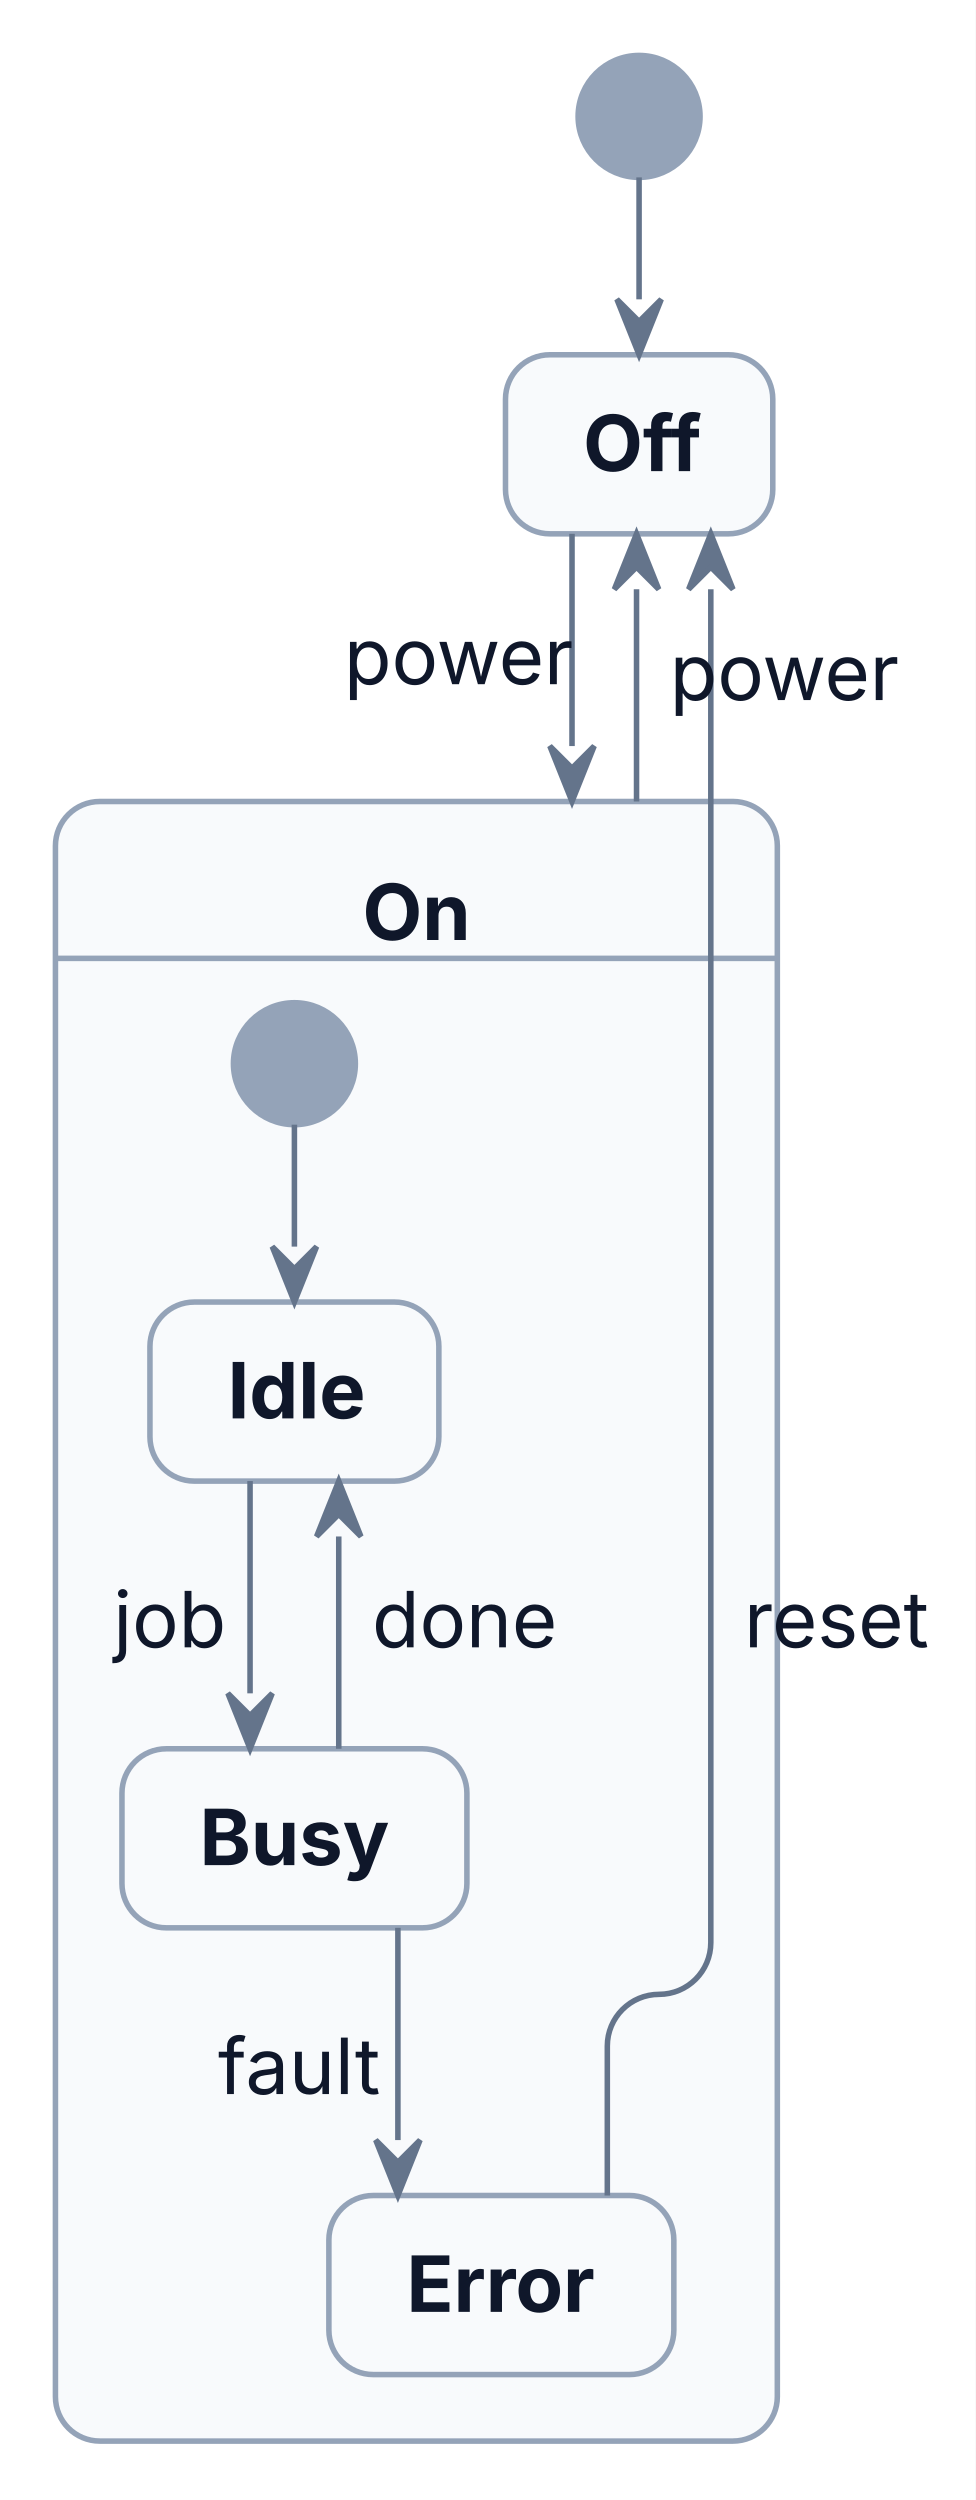
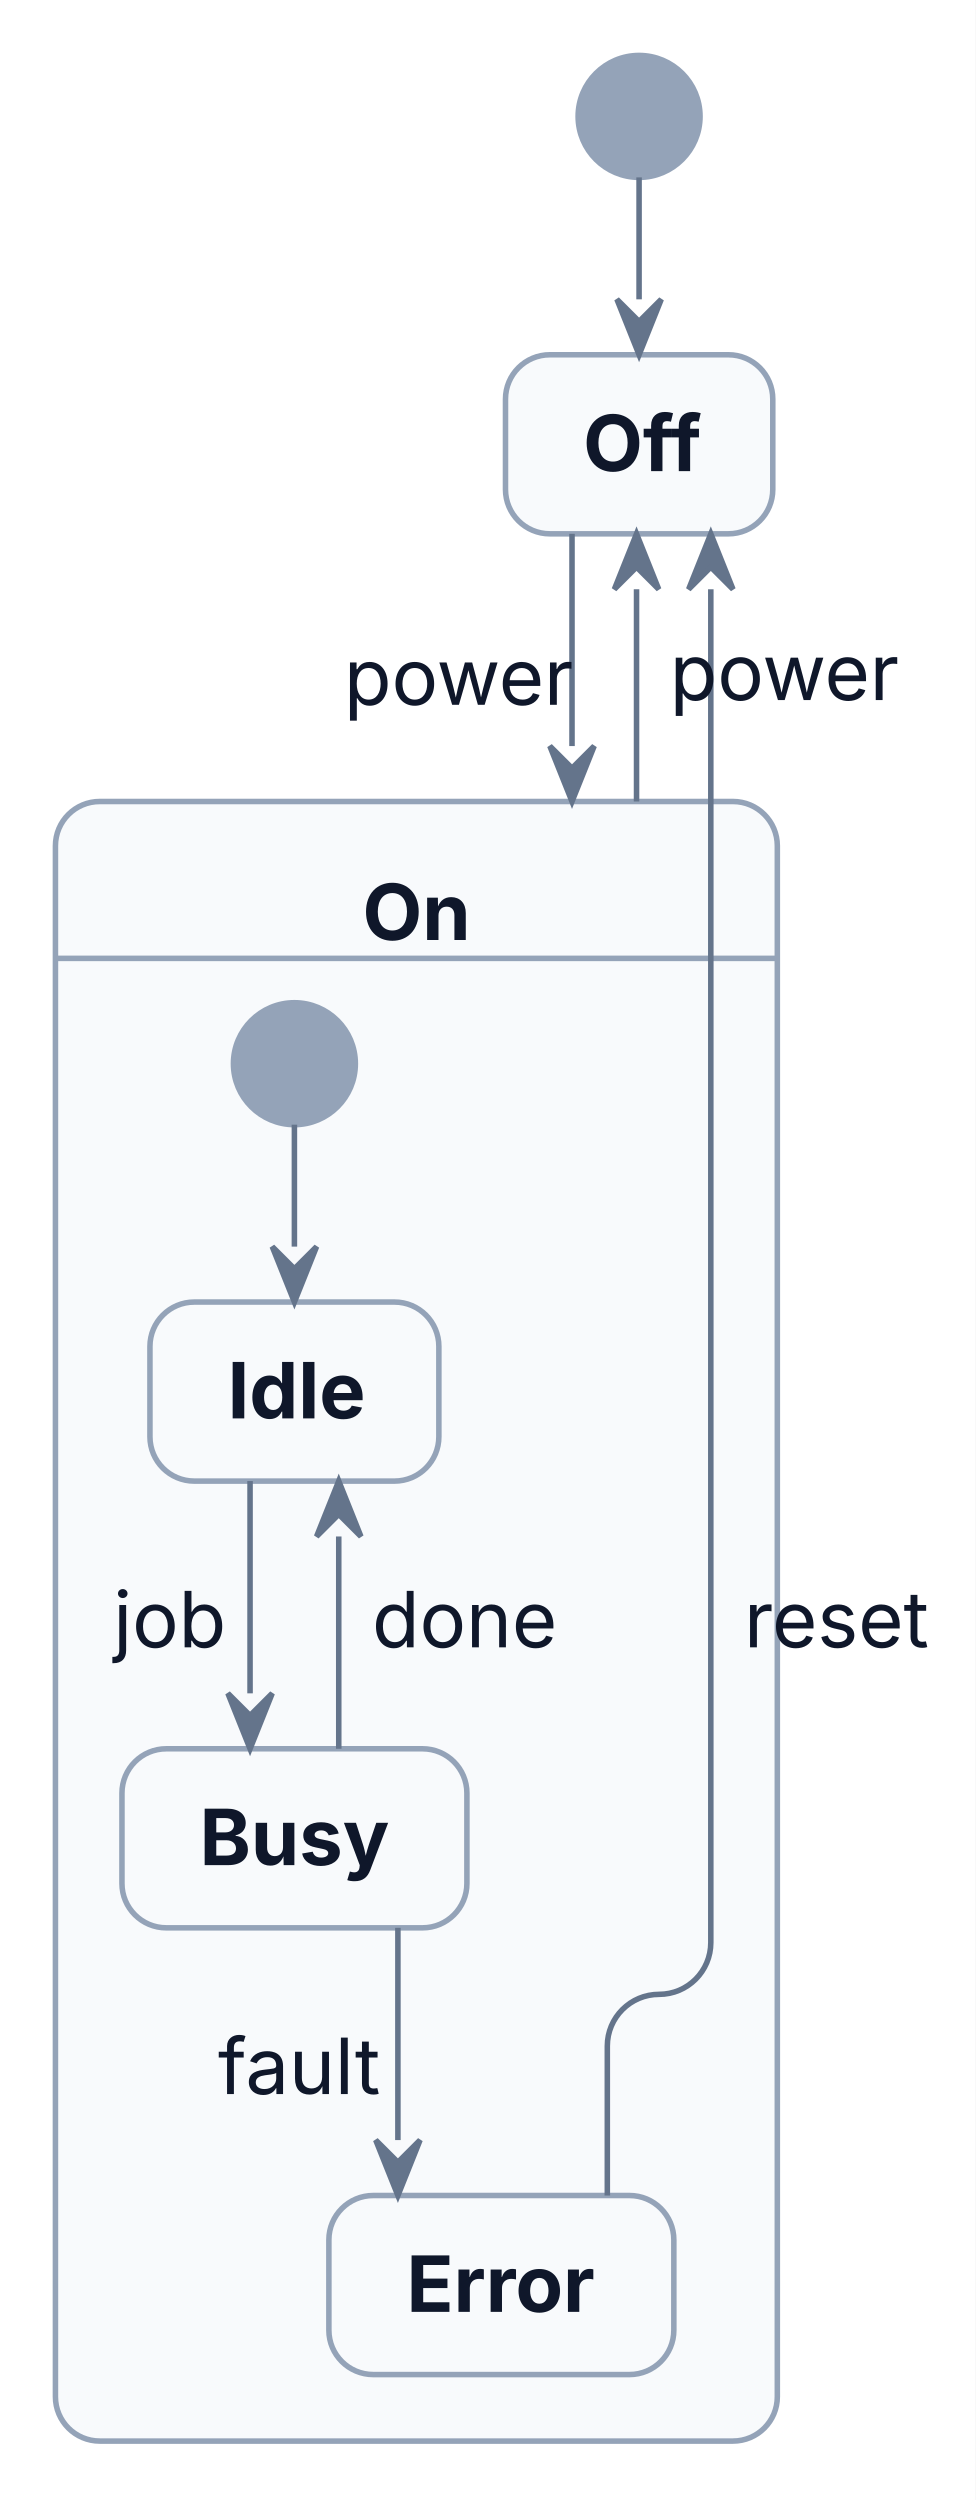
<svg xmlns="http://www.w3.org/2000/svg" width="176" height="451" viewBox="0 0 176 451">
  <rect x="0" y="0" width="176" height="451" fill="#FFFFFF" />
  <g transform="translate(10,10)">
    <g>
      <ellipse cx="105.29" cy="11" rx="11" ry="11" fill="#94A3B8" stroke="#94A3B8" stroke-width="1" />
      <rect x="81.19" y="54" width="48.22" height="32.3" rx="8" ry="8" fill="#F8FAFC" stroke="#94A3B8" stroke-width="1" />
      <rect x="0" y="134.59" width="130.23" height="295.78" rx="8" ry="8" fill="#F8FAFC" stroke="#94A3B8" stroke-width="1" />
      <line x1="0" y1="162.89" x2="130.23" y2="162.89" fill="none" stroke="#94A3B8" stroke-width="1" />
      <ellipse cx="43.11" cy="181.89" rx="11" ry="11" fill="#94A3B8" stroke="#94A3B8" stroke-width="1" />
      <rect x="17.05" y="224.89" width="52.12" height="32.3" rx="8" ry="8" fill="#F8FAFC" stroke="#94A3B8" stroke-width="1" />
      <rect x="12" y="305.48" width="62.23" height="32.3" rx="8" ry="8" fill="#F8FAFC" stroke="#94A3B8" stroke-width="1" />
      <rect x="49.33" y="386.07" width="62.23" height="32.3" rx="8" ry="8" fill="#F8FAFC" stroke="#94A3B8" stroke-width="1" />
      <polyline points="105.29,22 105.29,44" fill="none" stroke="#64748B" stroke-width="1" />
      <polyline points="93.19,86.3 93.19,124.59" fill="none" stroke="#64748B" stroke-width="1" />
      <polyline points="104.83,134.59 104.83,96.3" fill="none" stroke="#64748B" stroke-width="1" />
      <path d="M99.56,386.07 L99.56,359.11 C99.56,353.95 103.74,349.78 108.9,349.78 L108.9,349.78 C114.05,349.78 118.23,345.6 118.23,340.44 L118.23,96.3" fill="none" stroke="#64748B" stroke-width="1" />
      <polyline points="43.11,192.89 43.11,214.89" fill="none" stroke="#64748B" stroke-width="1" />
      <polyline points="35.11,257.18 35.11,295.48" fill="none" stroke="#64748B" stroke-width="1" />
      <polyline points="51.11,305.48 51.11,267.18" fill="none" stroke="#64748B" stroke-width="1" />
      <polyline points="61.78,337.78 61.78,376.07" fill="none" stroke="#64748B" stroke-width="1" />
    </g>
    <g>
      <text font-family="Inter, ui-sans-serif, system-ui, -apple-system, Segoe UI, DejaVu Sans, Liberation Sans, sans-serif, Noto Color Emoji, Apple Color Emoji, Segoe UI Emoji" xml:space="preserve">
        <tspan x="95.19" y="74.99" font-size="14" fill="#0F172A" font-weight="bold" textLength="20.22" lengthAdjust="spacing">Off</tspan>
      </text>
      <text font-family="Inter, ui-sans-serif, system-ui, -apple-system, Segoe UI, DejaVu Sans, Liberation Sans, sans-serif, Noto Color Emoji, Apple Color Emoji, Segoe UI Emoji" xml:space="preserve">
        <tspan x="55.39" y="159.58" font-size="14" fill="#0F172A" font-weight="bold" textLength="19.45" lengthAdjust="spacing">On</tspan>
      </text>
      <text font-family="Inter, ui-sans-serif, system-ui, -apple-system, Segoe UI, DejaVu Sans, Liberation Sans, sans-serif, Noto Color Emoji, Apple Color Emoji, Segoe UI Emoji" xml:space="preserve">
        <tspan x="31.05" y="245.88" font-size="14" fill="#0F172A" font-weight="bold" textLength="24.12" lengthAdjust="spacing">Idle</tspan>
      </text>
      <text font-family="Inter, ui-sans-serif, system-ui, -apple-system, Segoe UI, DejaVu Sans, Liberation Sans, sans-serif, Noto Color Emoji, Apple Color Emoji, Segoe UI Emoji" xml:space="preserve">
        <tspan x="26" y="326.47" font-size="14" fill="#0F172A" font-weight="bold" textLength="34.23" lengthAdjust="spacing">Busy</tspan>
      </text>
      <text font-family="Inter, ui-sans-serif, system-ui, -apple-system, Segoe UI, DejaVu Sans, Liberation Sans, sans-serif, Noto Color Emoji, Apple Color Emoji, Segoe UI Emoji" xml:space="preserve">
        <tspan x="63.33" y="407.06" font-size="14" fill="#0F172A" font-weight="bold" textLength="34.23" lengthAdjust="spacing">Error</tspan>
      </text>
      <text font-family="Inter, ui-sans-serif, system-ui, -apple-system, Segoe UI, DejaVu Sans, Liberation Sans, sans-serif, Noto Color Emoji, Apple Color Emoji, Segoe UI Emoji" xml:space="preserve">
        <tspan x="10.44" y="287.18" font-size="14" fill="#0F172A" textLength="18.68" lengthAdjust="spacing">job</tspan>
      </text>
      <text font-family="Inter, ui-sans-serif, system-ui, -apple-system, Segoe UI, DejaVu Sans, Liberation Sans, sans-serif, Noto Color Emoji, Apple Color Emoji, Segoe UI Emoji" xml:space="preserve">
        <tspan x="57.11" y="287.18" font-size="14" fill="#0F172A" textLength="31.14" lengthAdjust="spacing">done</tspan>
      </text>
      <text font-family="Inter, ui-sans-serif, system-ui, -apple-system, Segoe UI, DejaVu Sans, Liberation Sans, sans-serif, Noto Color Emoji, Apple Color Emoji, Segoe UI Emoji" xml:space="preserve">
        <tspan x="29.32" y="367.77" font-size="14" fill="#0F172A" textLength="26.46" lengthAdjust="spacing">fault</tspan>
      </text>
      <text font-family="Inter, ui-sans-serif, system-ui, -apple-system, Segoe UI, DejaVu Sans, Liberation Sans, sans-serif, Noto Color Emoji, Apple Color Emoji, Segoe UI Emoji" xml:space="preserve">
-         <tspan x="52.06" y="113.43" font-size="14" fill="#0F172A" textLength="38.12" lengthAdjust="spacing">power</tspan>
+         <tspan x="52.06" y="117.15" font-size="14" fill="#0F172A" textLength="38.12" lengthAdjust="spacing">power</tspan>
      </text>
      <text font-family="Inter, ui-sans-serif, system-ui, -apple-system, Segoe UI, DejaVu Sans, Liberation Sans, sans-serif, Noto Color Emoji, Apple Color Emoji, Segoe UI Emoji" xml:space="preserve">
        <tspan x="110.83" y="116.29" font-size="14" fill="#0F172A" textLength="38.12" lengthAdjust="spacing">power</tspan>
      </text>
      <text font-family="Inter, ui-sans-serif, system-ui, -apple-system, Segoe UI, DejaVu Sans, Liberation Sans, sans-serif, Noto Color Emoji, Apple Color Emoji, Segoe UI Emoji" xml:space="preserve">
        <tspan x="124.23" y="287.18" font-size="14" fill="#0F172A" textLength="31.12" lengthAdjust="spacing">reset</tspan>
      </text>
      <polygon points="101.29,44 105.29,54 109.29,44 105.29,48" fill="#64748B" stroke="#64748B" stroke-width="1" />
      <polygon points="89.19,124.59 93.19,134.59 97.19,124.59 93.19,128.59" fill="#64748B" stroke="#64748B" stroke-width="1" />
      <polygon points="108.83,96.3 104.83,86.3 100.83,96.3 104.83,92.3" fill="#64748B" stroke="#64748B" stroke-width="1" />
      <polygon points="122.23,96.3 118.23,86.3 114.23,96.3 118.23,92.3" fill="#64748B" stroke="#64748B" stroke-width="1" />
      <polygon points="39.11,214.89 43.11,224.89 47.11,214.89 43.11,218.89" fill="#64748B" stroke="#64748B" stroke-width="1" />
      <polygon points="31.11,295.48 35.11,305.48 39.11,295.48 35.11,299.48" fill="#64748B" stroke="#64748B" stroke-width="1" />
      <polygon points="55.11,267.18 51.11,257.18 47.11,267.18 51.11,263.18" fill="#64748B" stroke="#64748B" stroke-width="1" />
      <polygon points="57.78,376.07 61.78,386.07 65.78,376.07 61.78,380.07" fill="#64748B" stroke="#64748B" stroke-width="1" />
    </g>
  </g>
</svg>
